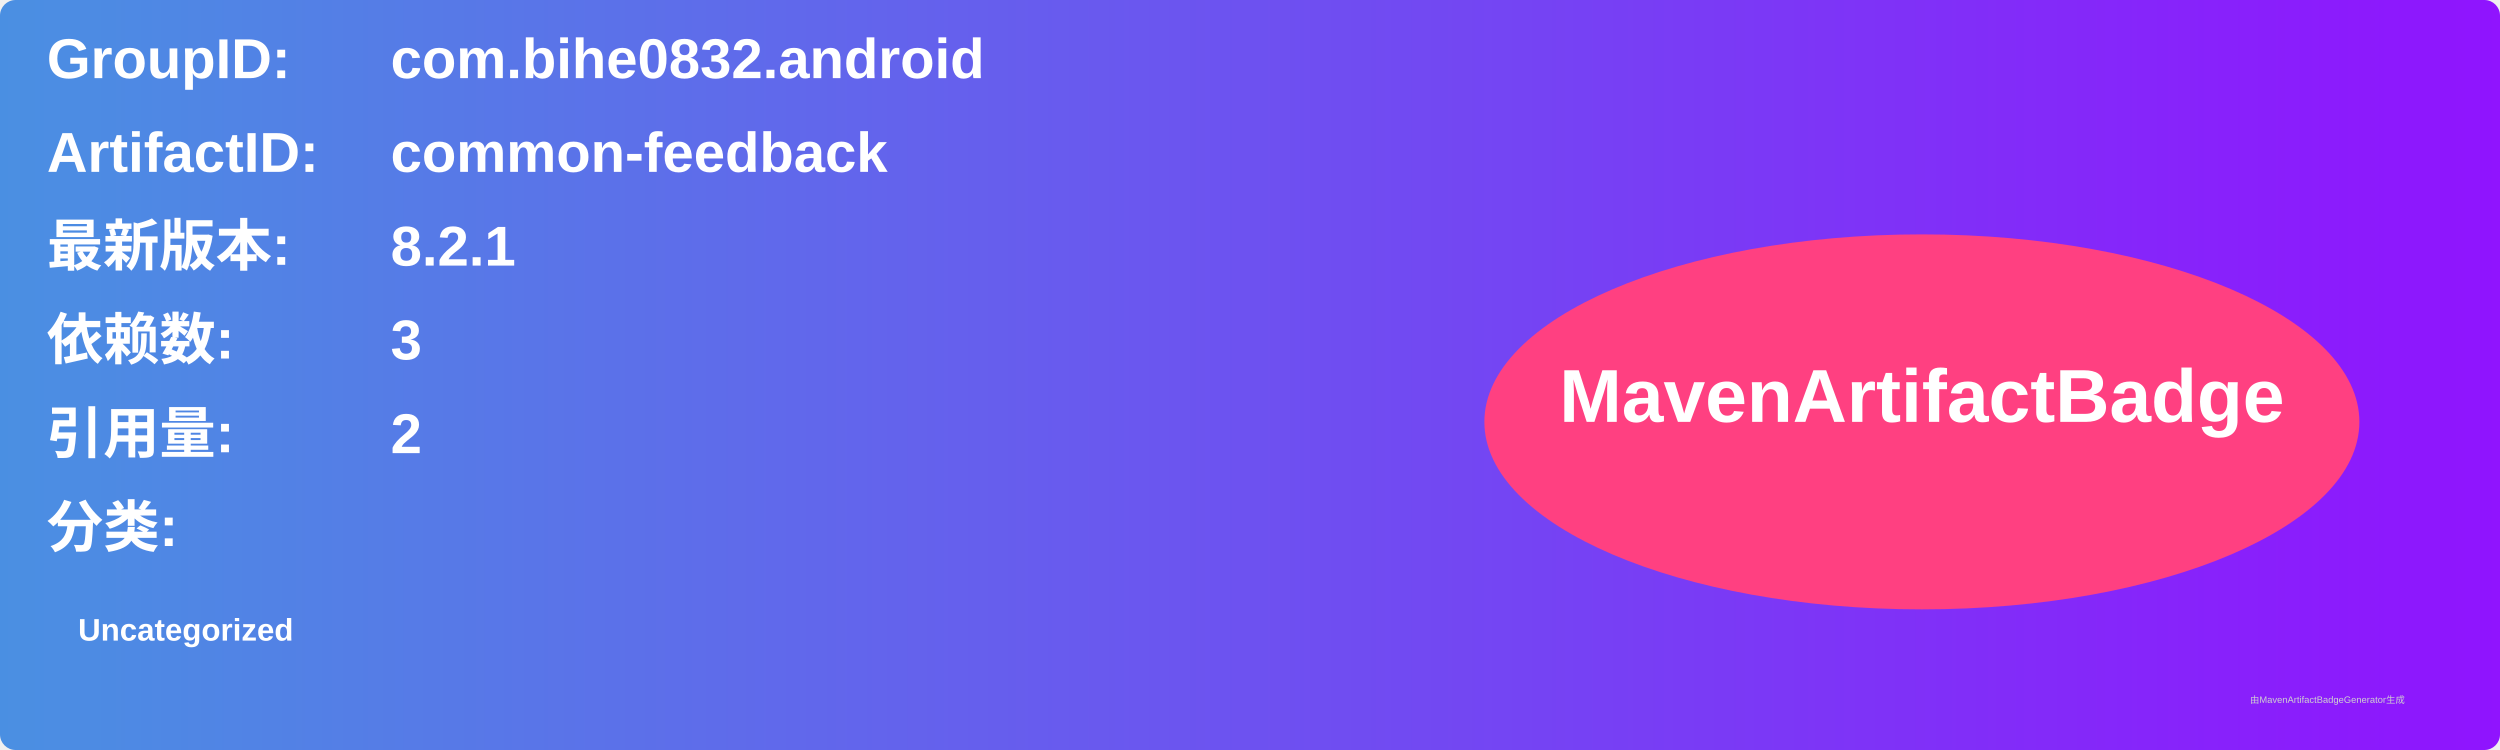
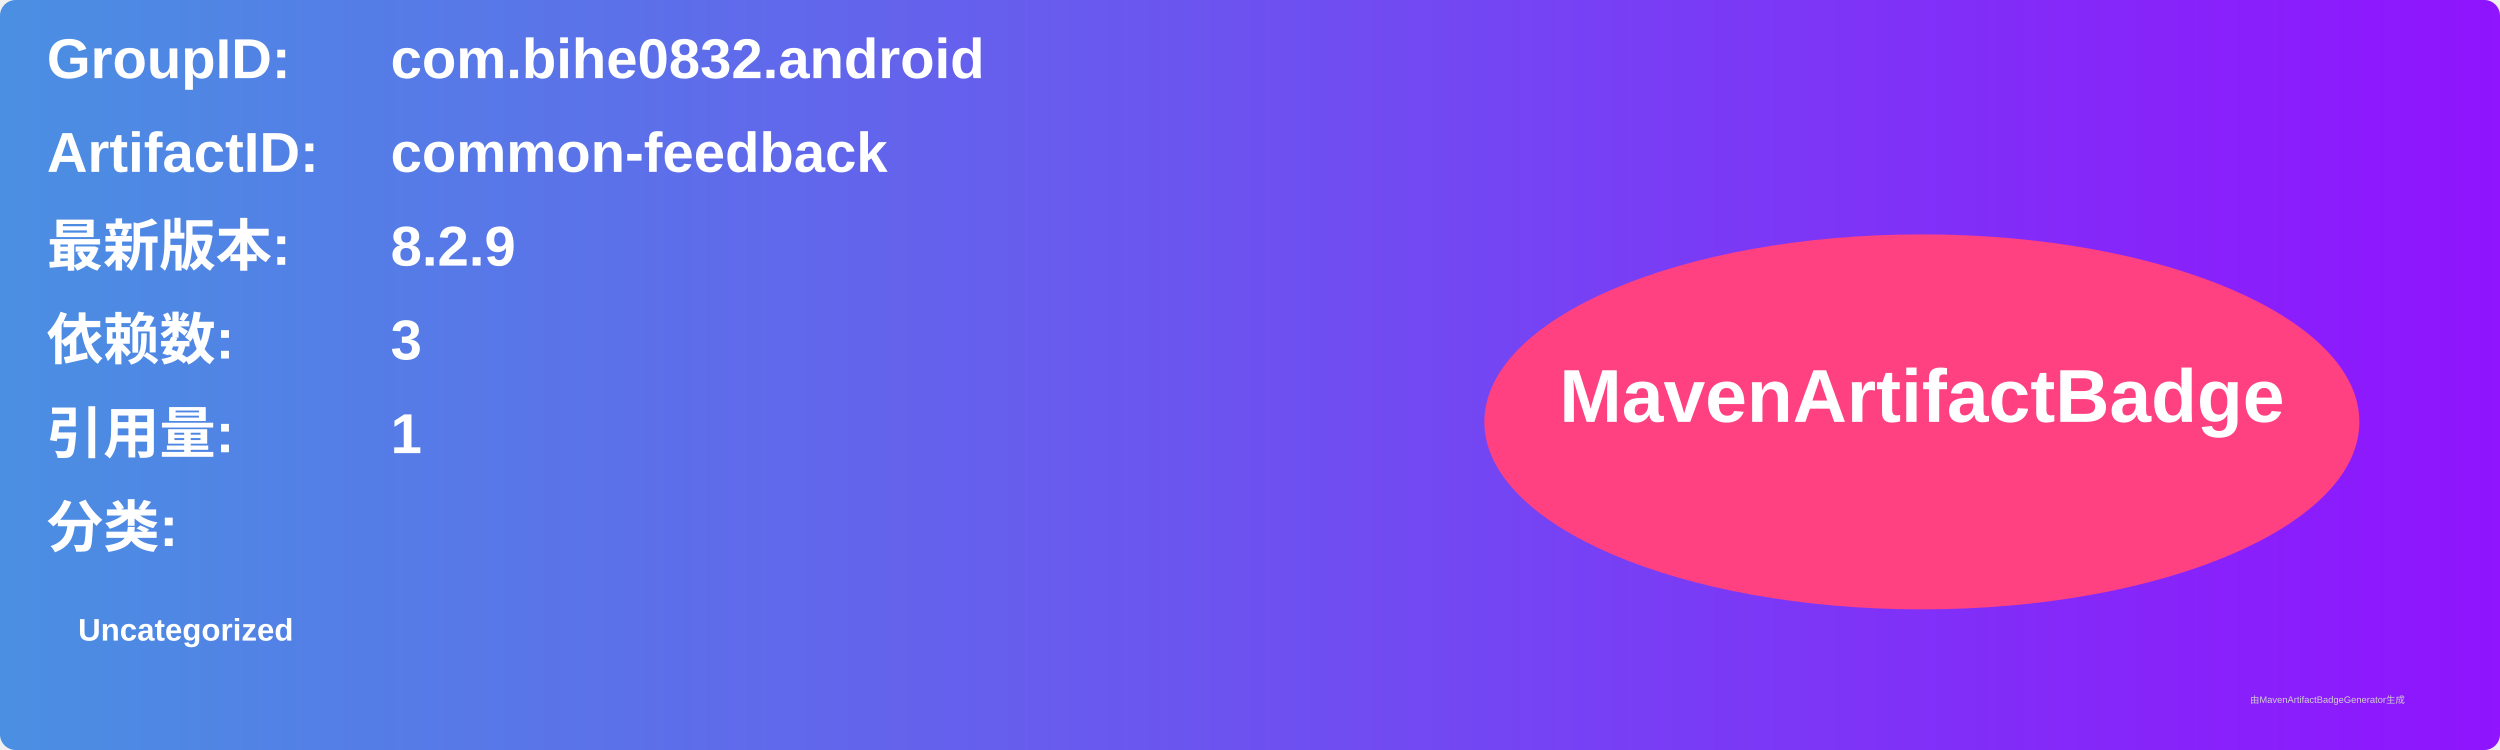
<svg xmlns="http://www.w3.org/2000/svg" width="800" height="240" viewBox="0 0 800 240">
  <linearGradient id="grad" x1="0%" y1="0%" x2="100%" y2="0%">
    <stop offset="0%" stop-color="#4a90e2" />
    <stop offset="100%" stop-color="#9013fe" />
  </linearGradient>
  <rect width="100%" height="100%" rx="5" ry="5" fill="url(#grad)" />
  <g transform="translate(15, 15)">
    <text x="0" y="10" font-family="Arial" font-size="18" fill="white" font-weight="bold" width="260">GroupID:</text>
    <text x="110" y="10" font-family="Arial" font-size="18" fill="white" font-weight="bold" width="460">com.bihe0832.android</text>
    <text x="0" y="40" font-family="Arial" font-size="18" fill="white" font-weight="bold" width="260">ArtifactID:</text>
    <text x="110" y="40" font-family="Arial" font-size="18" fill="white" font-weight="bold" width="460">common-feedback</text>
    <text x="0" y="70" font-family="Arial" font-size="18" fill="white" font-weight="bold">最新版本:</text>
    <text x="110" y="70" font-family="Arial" font-size="18" fill="white" font-weight="bold">
-       <tspan font-weight="bold">8.2.1</tspan>
+       <tspan font-weight="bold">8.2.9</tspan>
    </text>
    <text x="0" y="100" font-family="Arial" font-size="18" fill="white" font-weight="bold">依赖数: </text>
    <text x="110" y="100" font-family="Arial" font-size="18" fill="white">
      <tspan font-weight="bold">3</tspan>
    </text>
    <text x="0" y="130" font-family="Arial" font-size="18" fill="white" font-weight="bold">引用量: </text>
    <text x="110" y="130" font-family="Arial" font-size="18" fill="white">
-       <tspan font-weight="bold">2</tspan>
+       <tspan font-weight="bold">1</tspan>
    </text>
    <text x="0" y="160" font-family="Arial" font-size="18" fill="white" font-weight="bold">分类:</text>
    <text x="10" y="190" font-family="Arial" font-size="10" fill="white">
      <tspan font-weight="bold">Uncategorized</tspan>
    </text>
    <ellipse cx="600" cy="120" rx="140" ry="60" fill="#ff4081" />
    <text x="600" y="120" text-anchor="middle" font-family="Arial" font-size="24" fill="white" font-weight="bold">MavenArtifactBadge</text>
  </g>
  <text x="720" y="225" font-family="Arial" font-size="3" fill="#d0d0d0">由MavenArtifactBadgeGenerator生成</text>
</svg>
